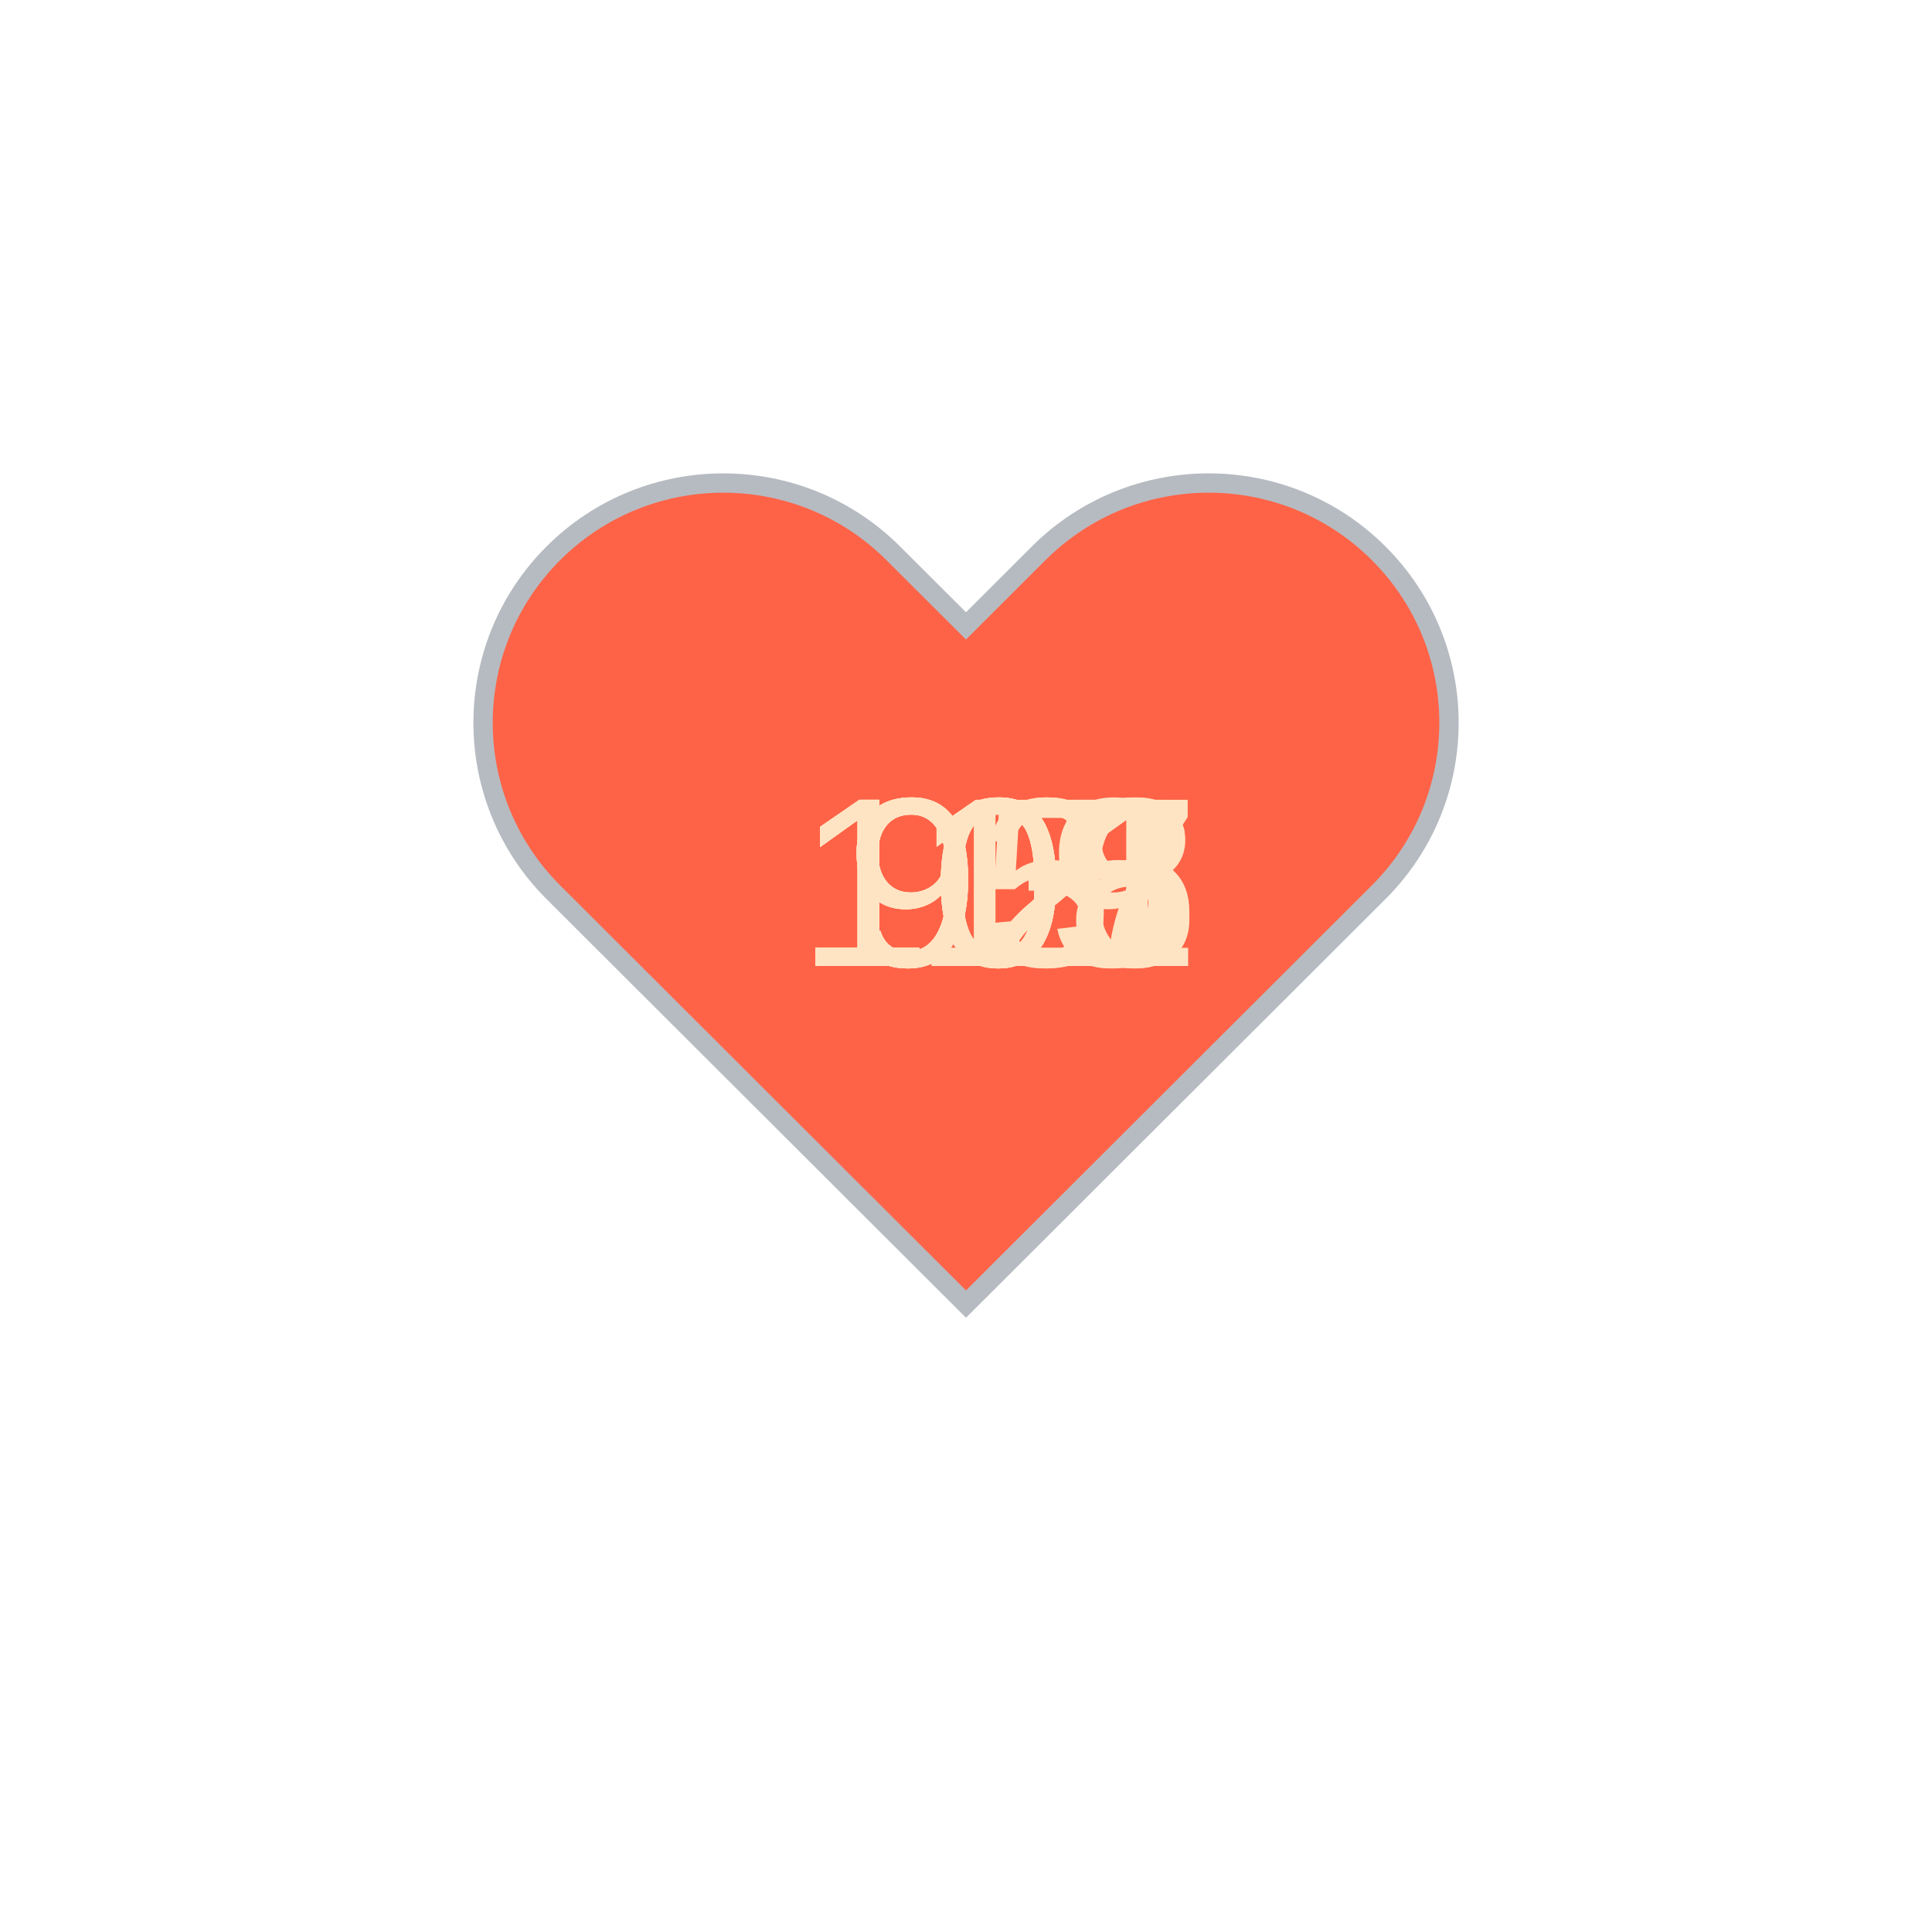
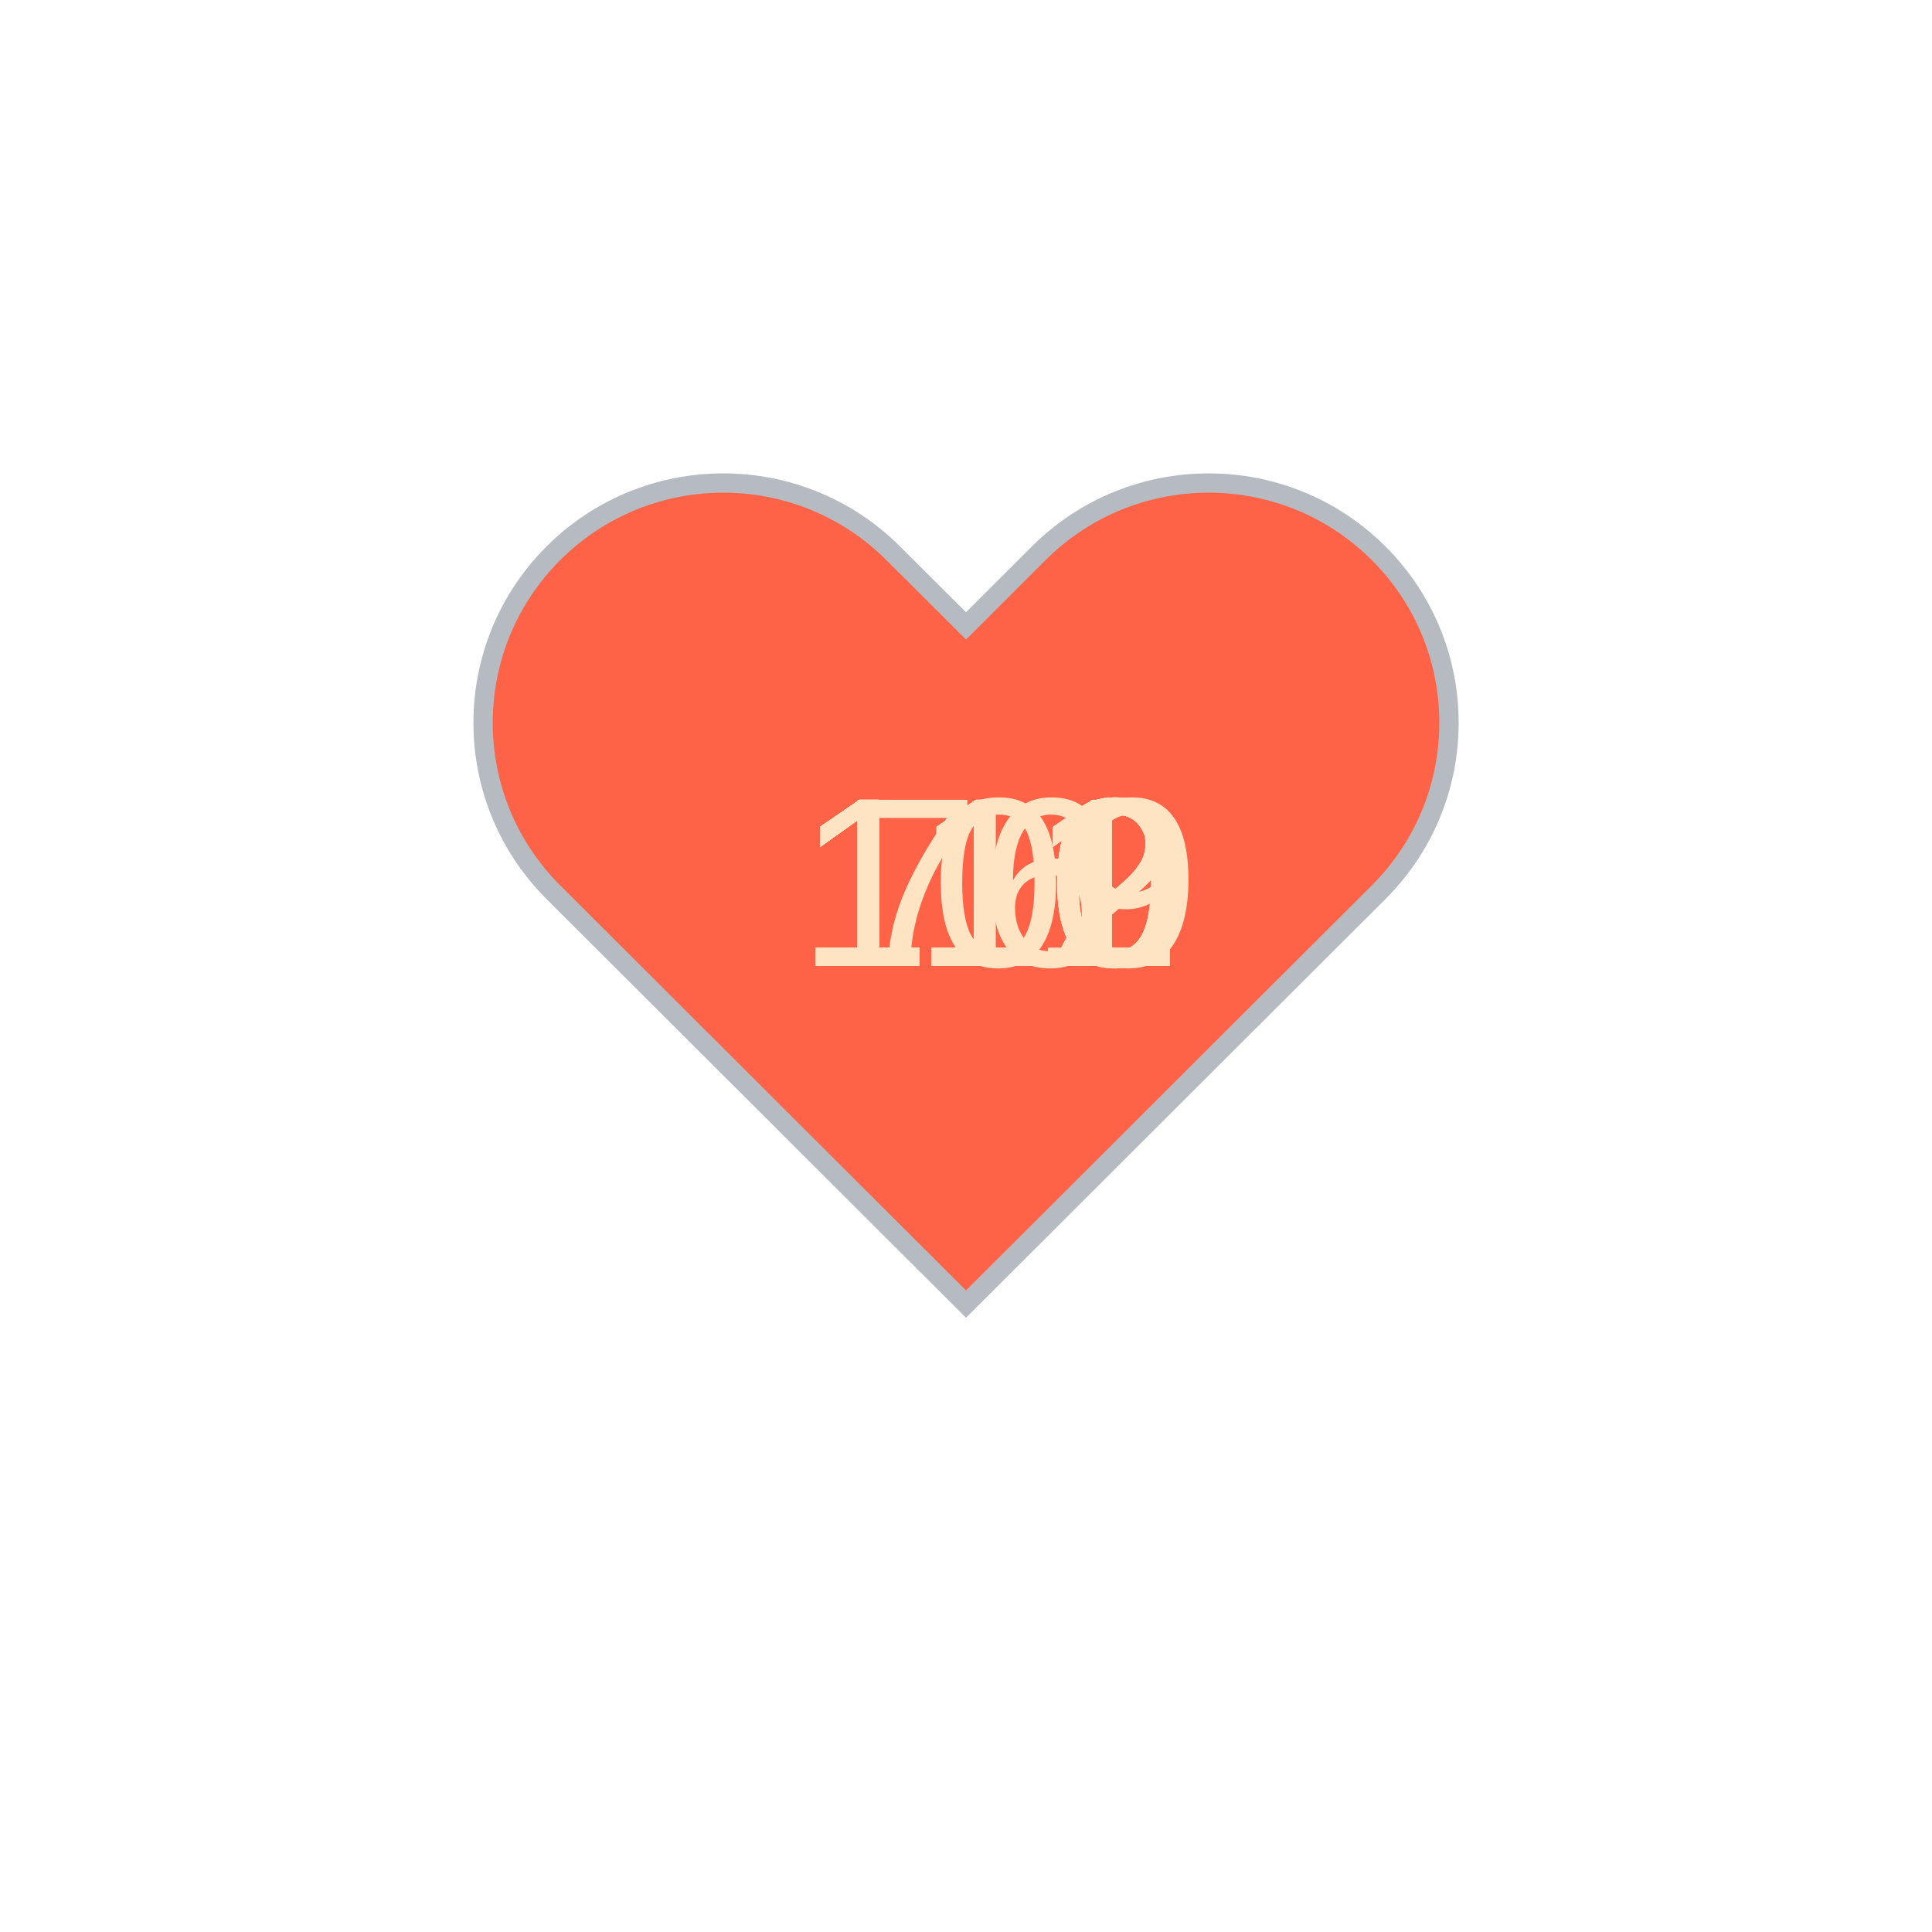
<svg xmlns="http://www.w3.org/2000/svg" baseProfile="full" height="150" version="1.1" viewBox="0,0,200,200" width="150">
  <defs />
  <g transform="translate(100 100)">
    <path d="M92.71,7.27L92.71,7.27c-9.71-9.69-25.46-9.69-35.18,0L50,14.79l-7.54-7.52C32.75-2.42,17-2.42,7.29,7.27v0 c-9.71,9.69-9.71,25.41,0,35.1L50,85l42.71-42.63C102.43,32.68,102.43,16.96,92.71,7.27z" fill="tomato" stroke="#B6BBC1" stroke-width="2" transform="translate(-50 -50)" />
    <animateTransform additive="sum" attributeName="transform" dur="1.2s" repeatCount="indefinite" type="scale" values="1; 1.5; 1.25; 1.5; 1.5; 1;" />
-     <text fill="bisque" style="font-size:25px; font-family:Arial" transform="translate(-12.5 0)">93<animate attributeName="visibility" dur="12.0s" keyTimes="0;0.1;0.2;0.3;0.4;0.5;0.6;0.7;0.8;0.9;1.0" repeatCount="indefinite" values="visible;hidden;hidden;hidden;hidden;hidden;hidden;hidden;hidden;hidden;hidden" />
+     <text fill="bisque" style="font-size:25px; font-family:Arial" transform="translate(-17.5 0)">109<animate attributeName="visibility" dur="12.0s" keyTimes="0;0.1;0.2;0.3;0.4;0.5;0.6;0.7;0.8;0.9;1.0" repeatCount="indefinite" values="visible;hidden;hidden;hidden;hidden;hidden;hidden;hidden;hidden;hidden;hidden" />
    </text>
-     <text fill="bisque" style="font-size:25px; font-family:Arial" transform="translate(-12.5 0)">92<animate attributeName="visibility" dur="12.0s" keyTimes="0;0.1;0.2;0.3;0.4;0.5;0.6;0.7;0.8;0.9;1.0" repeatCount="indefinite" values="hidden;visible;hidden;hidden;hidden;hidden;hidden;hidden;hidden;hidden;hidden" />
+     <text fill="bisque" style="font-size:25px; font-family:Arial" transform="translate(-17.5 0)">110<animate attributeName="visibility" dur="12.0s" keyTimes="0;0.1;0.2;0.3;0.4;0.5;0.6;0.7;0.8;0.9;1.0" repeatCount="indefinite" values="hidden;visible;hidden;hidden;hidden;hidden;hidden;hidden;hidden;hidden;hidden" />
    </text>
-     <text fill="bisque" style="font-size:25px; font-family:Arial" transform="translate(-12.5 0)">92<animate attributeName="visibility" dur="12.0s" keyTimes="0;0.1;0.2;0.3;0.4;0.5;0.6;0.7;0.8;0.9;1.0" repeatCount="indefinite" values="hidden;hidden;visible;hidden;hidden;hidden;hidden;hidden;hidden;hidden;hidden" />
+     <text fill="bisque" style="font-size:25px; font-family:Arial" transform="translate(-17.5 0)">110<animate attributeName="visibility" dur="12.0s" keyTimes="0;0.1;0.2;0.3;0.4;0.5;0.6;0.7;0.8;0.9;1.0" repeatCount="indefinite" values="hidden;hidden;visible;hidden;hidden;hidden;hidden;hidden;hidden;hidden;hidden" />
    </text>
-     <text fill="bisque" style="font-size:25px; font-family:Arial" transform="translate(-12.5 0)">95<animate attributeName="visibility" dur="12.0s" keyTimes="0;0.1;0.2;0.3;0.4;0.5;0.6;0.7;0.8;0.9;1.0" repeatCount="indefinite" values="hidden;hidden;hidden;visible;hidden;hidden;hidden;hidden;hidden;hidden;hidden" />
+     <text fill="bisque" style="font-size:25px; font-family:Arial" transform="translate(-17.5 0)">111<animate attributeName="visibility" dur="12.0s" keyTimes="0;0.1;0.2;0.3;0.4;0.5;0.6;0.7;0.8;0.9;1.0" repeatCount="indefinite" values="hidden;hidden;hidden;visible;hidden;hidden;hidden;hidden;hidden;hidden;hidden" />
    </text>
-     <text fill="bisque" style="font-size:25px; font-family:Arial" transform="translate(-17.5 0)">101<animate attributeName="visibility" dur="12.0s" keyTimes="0;0.1;0.2;0.3;0.4;0.5;0.6;0.7;0.8;0.9;1.0" repeatCount="indefinite" values="hidden;hidden;hidden;hidden;visible;hidden;hidden;hidden;hidden;hidden;hidden" />
+     <text fill="bisque" style="font-size:25px; font-family:Arial" transform="translate(-17.5 0)">111<animate attributeName="visibility" dur="12.0s" keyTimes="0;0.1;0.2;0.3;0.4;0.5;0.6;0.7;0.8;0.9;1.0" repeatCount="indefinite" values="hidden;hidden;hidden;hidden;visible;hidden;hidden;hidden;hidden;hidden;hidden" />
    </text>
-     <text fill="bisque" style="font-size:25px; font-family:Arial" transform="translate(-17.5 0)">108<animate attributeName="visibility" dur="12.0s" keyTimes="0;0.1;0.2;0.3;0.4;0.5;0.6;0.7;0.8;0.9;1.0" repeatCount="indefinite" values="hidden;hidden;hidden;hidden;hidden;visible;hidden;hidden;hidden;hidden;hidden" />
+     <text fill="bisque" style="font-size:25px; font-family:Arial" transform="translate(-17.5 0)">110<animate attributeName="visibility" dur="12.0s" keyTimes="0;0.1;0.2;0.3;0.4;0.5;0.6;0.7;0.8;0.9;1.0" repeatCount="indefinite" values="hidden;hidden;hidden;hidden;hidden;visible;hidden;hidden;hidden;hidden;hidden" />
    </text>
-     <text fill="bisque" style="font-size:25px; font-family:Arial" transform="translate(-17.5 0)">119<animate attributeName="visibility" dur="12.0s" keyTimes="0;0.1;0.2;0.3;0.4;0.5;0.6;0.7;0.8;0.9;1.0" repeatCount="indefinite" values="hidden;hidden;hidden;hidden;hidden;hidden;visible;hidden;hidden;hidden;hidden" />
+     <text fill="bisque" style="font-size:25px; font-family:Arial" transform="translate(-17.5 0)">111<animate attributeName="visibility" dur="12.0s" keyTimes="0;0.1;0.2;0.3;0.4;0.5;0.6;0.7;0.8;0.9;1.0" repeatCount="indefinite" values="hidden;hidden;hidden;hidden;hidden;hidden;visible;hidden;hidden;hidden;hidden" />
    </text>
-     <text fill="bisque" style="font-size:25px; font-family:Arial" transform="translate(-17.5 0)">107<animate attributeName="visibility" dur="12.0s" keyTimes="0;0.1;0.2;0.3;0.4;0.5;0.6;0.7;0.8;0.9;1.0" repeatCount="indefinite" values="hidden;hidden;hidden;hidden;hidden;hidden;hidden;visible;hidden;hidden;hidden" />
+     <text fill="bisque" style="font-size:25px; font-family:Arial" transform="translate(-17.5 0)">112<animate attributeName="visibility" dur="12.0s" keyTimes="0;0.1;0.2;0.3;0.4;0.5;0.6;0.7;0.8;0.9;1.0" repeatCount="indefinite" values="hidden;hidden;hidden;hidden;hidden;hidden;hidden;visible;hidden;hidden;hidden" />
    </text>
-     <text fill="bisque" style="font-size:25px; font-family:Arial" transform="translate(-17.5 0)">106<animate attributeName="visibility" dur="12.0s" keyTimes="0;0.1;0.2;0.3;0.4;0.5;0.6;0.7;0.8;0.9;1.0" repeatCount="indefinite" values="hidden;hidden;hidden;hidden;hidden;hidden;hidden;hidden;visible;hidden;hidden" />
+     <text fill="bisque" style="font-size:25px; font-family:Arial" transform="translate(-17.5 0)">112<animate attributeName="visibility" dur="12.0s" keyTimes="0;0.1;0.2;0.3;0.4;0.5;0.6;0.7;0.8;0.9;1.0" repeatCount="indefinite" values="hidden;hidden;hidden;hidden;hidden;hidden;hidden;hidden;visible;hidden;hidden" />
    </text>
-     <text fill="bisque" style="font-size:25px; font-family:Arial" transform="translate(-17.5 0)">115<animate attributeName="visibility" dur="12.0s" keyTimes="0;0.1;0.2;0.3;0.4;0.5;0.6;0.7;0.8;0.9;1.0" repeatCount="indefinite" values="hidden;hidden;hidden;hidden;hidden;hidden;hidden;hidden;hidden;visible;hidden" />
+     <text fill="bisque" style="font-size:25px; font-family:Arial" transform="translate(-12.5 0)">76<animate attributeName="visibility" dur="12.0s" keyTimes="0;0.1;0.2;0.3;0.4;0.5;0.6;0.7;0.8;0.9;1.0" repeatCount="indefinite" values="hidden;hidden;hidden;hidden;hidden;hidden;hidden;hidden;hidden;visible;hidden" />
    </text>
  </g>
</svg>
